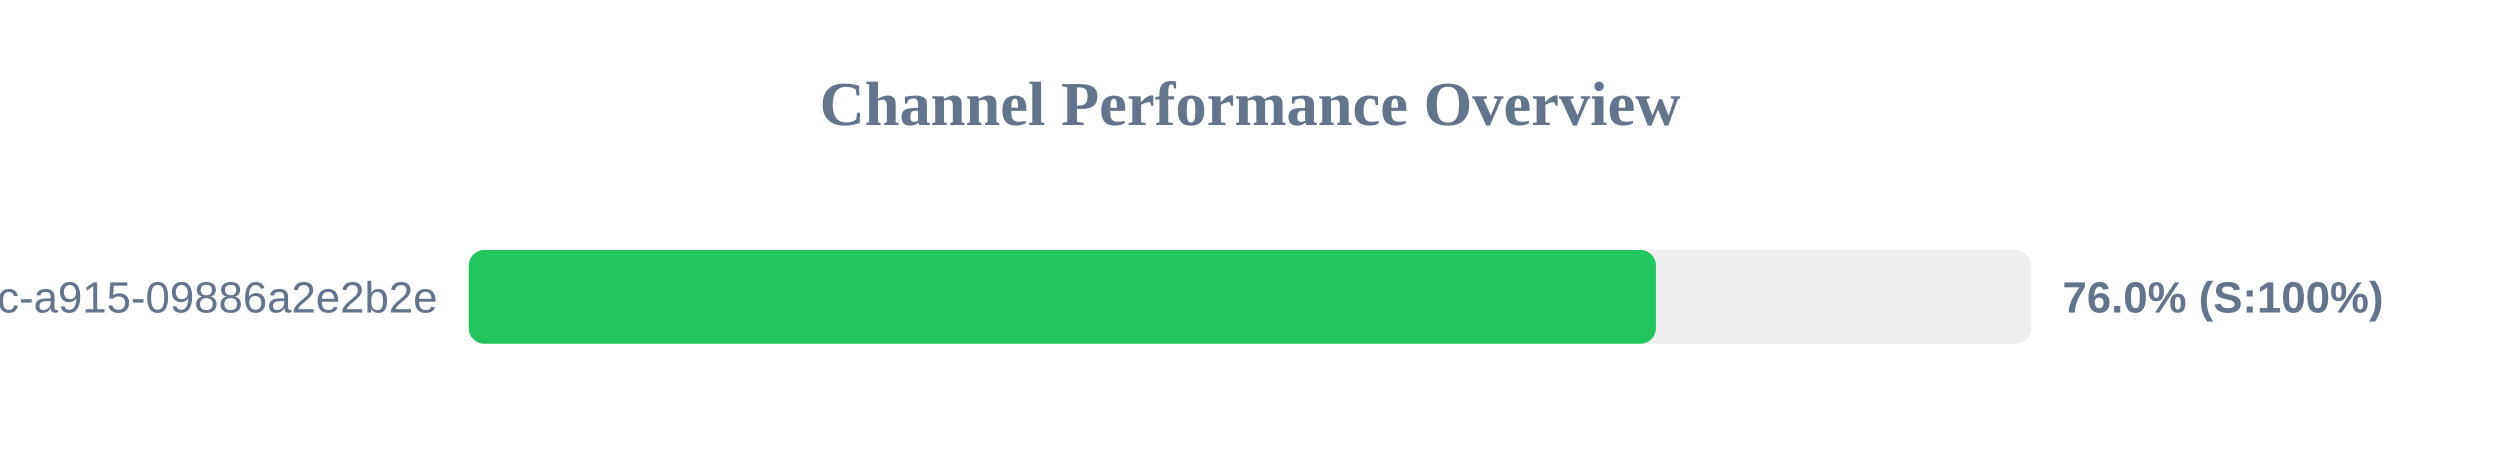
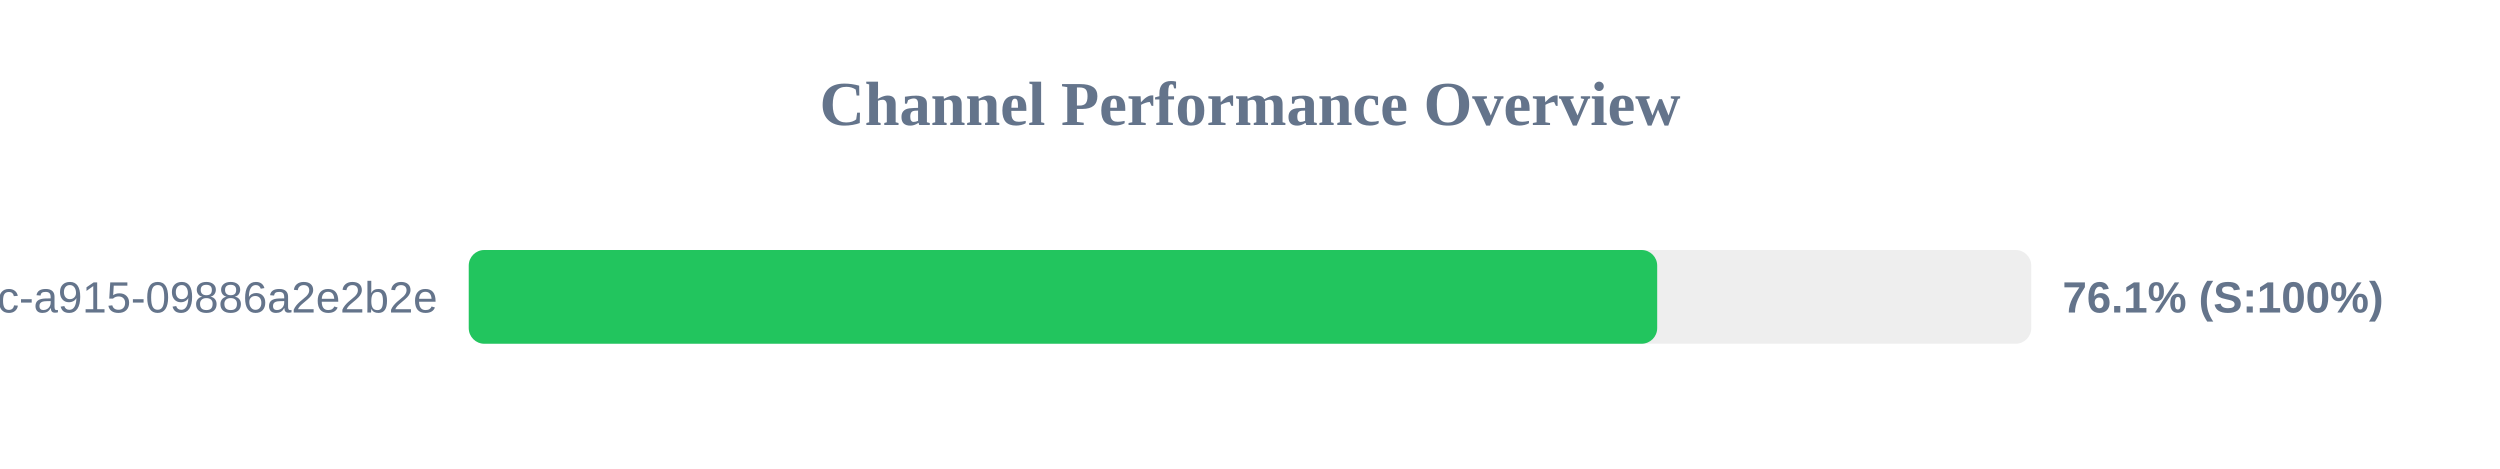
<svg xmlns="http://www.w3.org/2000/svg" width="800" height="150" version="1.1">
  <style>
        .row { font: 14px Arial; fill: #64748b; }
        .score { font: bold 14px Arial; fill: #64748b; }
    </style>
  <text x="400" y="40" text-anchor="middle" font-size="20px" font-weight="bold" fill="#64748b">Channel Performance Overview</text>
  <rect x="150" y="80" width="500" height="30" fill="#eee" rx="5" />
-   <rect x="150" y="80" width="379.9" height="30" fill="#22c55e" rx="5" />
+   <rect x="150" y="80" width="380.3" height="30" fill="#22c55e" rx="5" />
  <text x="140" y="100" text-anchor="end" class="row">?uuid=52816135-d3bc-46bc-a915-09886a2e2b2e</text>
-   <text x="660" y="100" text-anchor="start" class="score">76.0% (S:100%)</text>
+   <text x="660" y="100" text-anchor="start" class="score">76.1% (S:100%)</text>
</svg>
